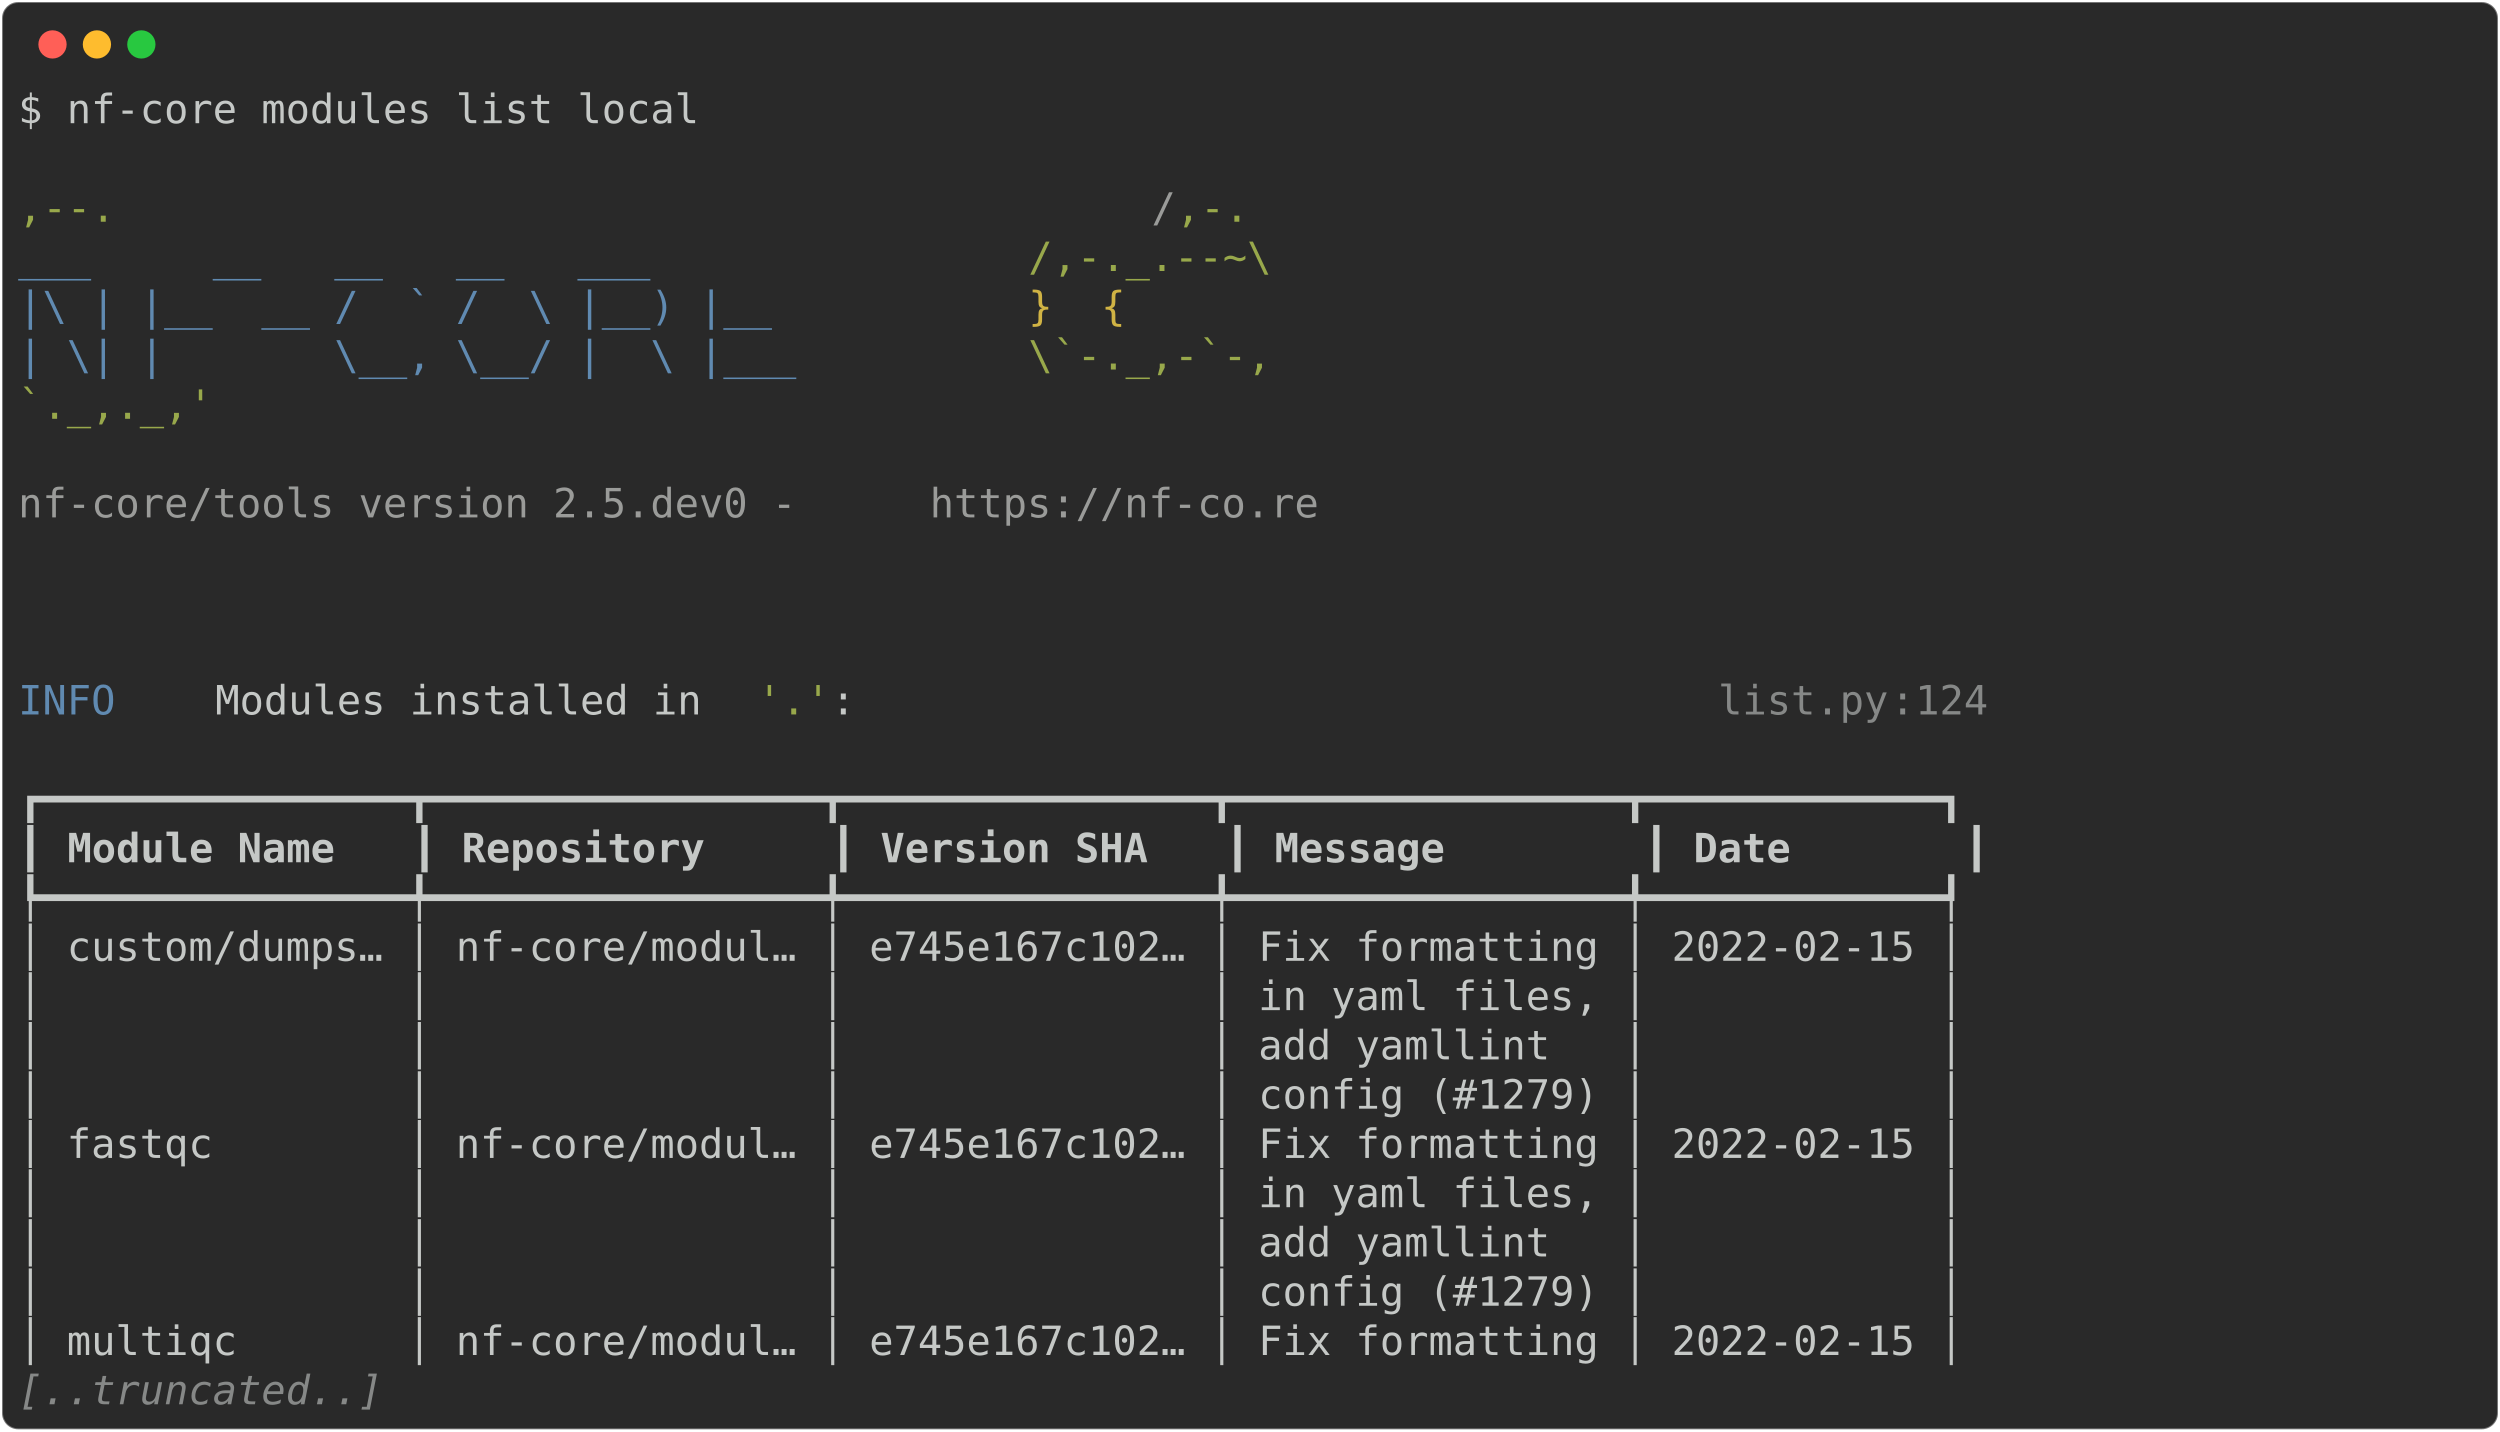
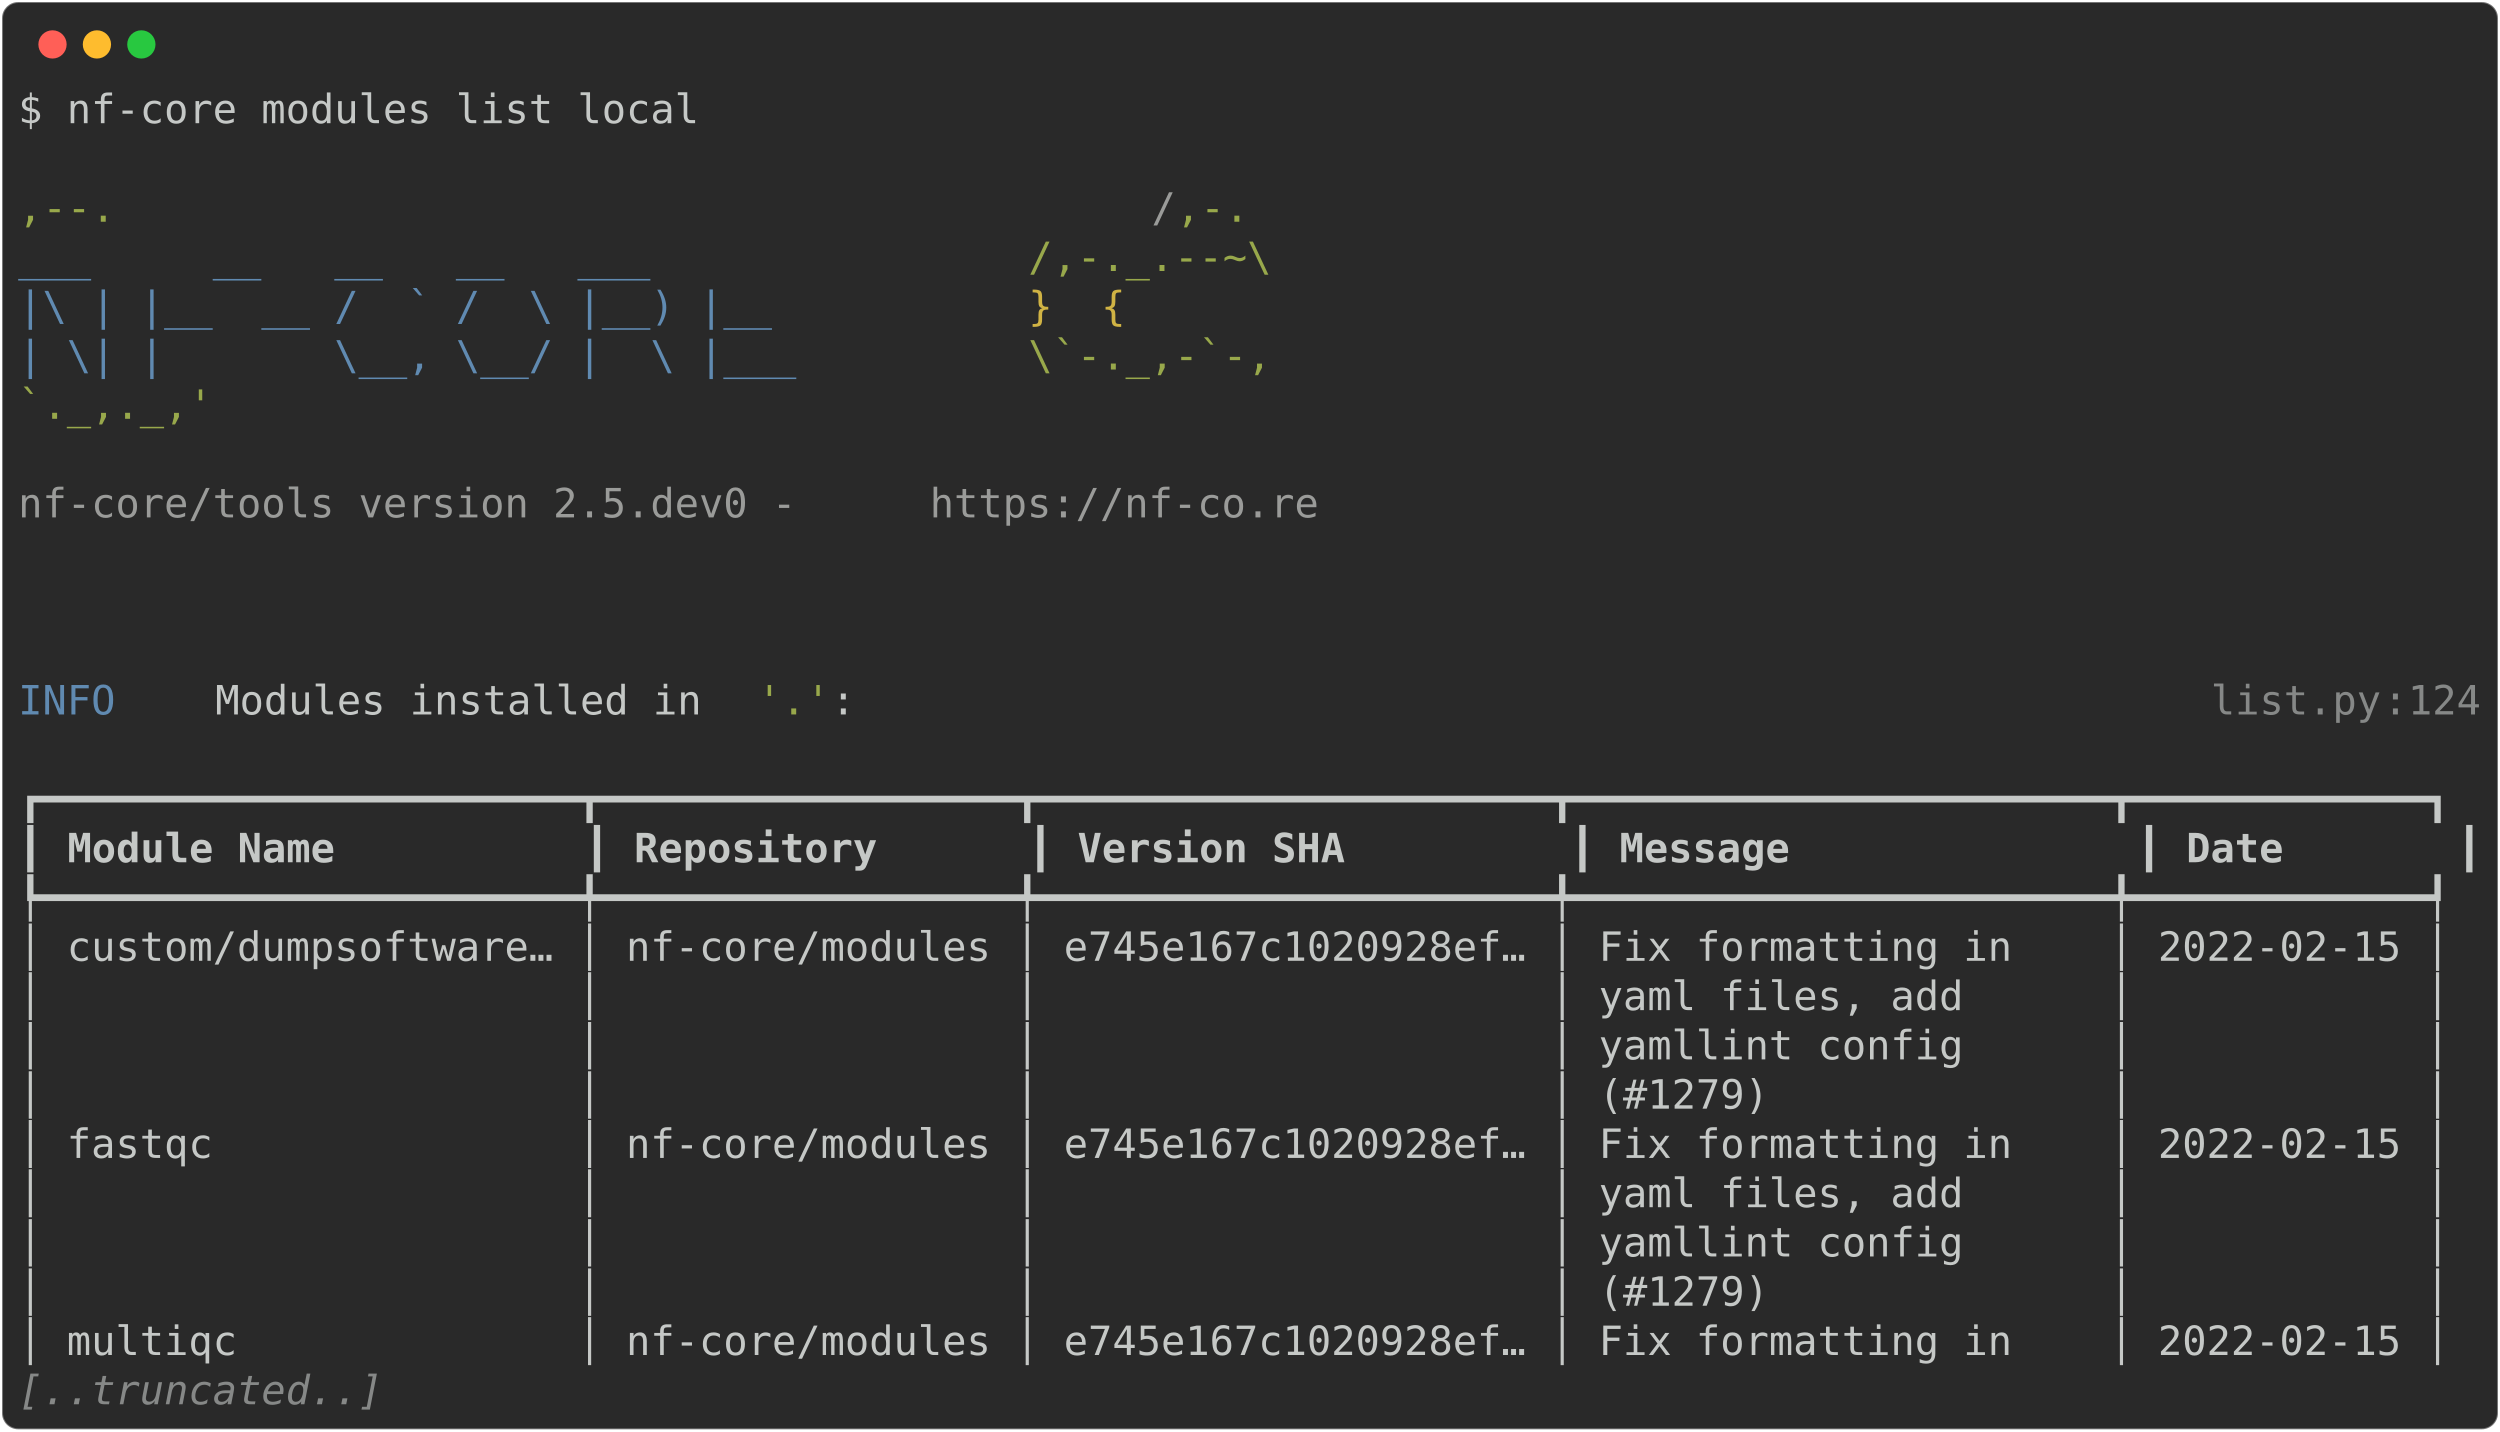
<svg xmlns="http://www.w3.org/2000/svg" class="rich-terminal" viewBox="0 0 1238 708.8">
  <style>

    @font-face {
        font-family: "Fira Code";
        src: local("FiraCode-Regular"),
                url("https://cdnjs.cloudflare.com/ajax/libs/firacode/6.2.0/woff2/FiraCode-Regular.woff2") format("woff2"),
                url("https://cdnjs.cloudflare.com/ajax/libs/firacode/6.2.0/woff/FiraCode-Regular.woff") format("woff");
        font-style: normal;
        font-weight: 400;
    }
    @font-face {
        font-family: "Fira Code";
        src: local("FiraCode-Bold"),
                url("https://cdnjs.cloudflare.com/ajax/libs/firacode/6.2.0/woff2/FiraCode-Bold.woff2") format("woff2"),
                url("https://cdnjs.cloudflare.com/ajax/libs/firacode/6.2.0/woff/FiraCode-Bold.woff") format("woff");
        font-style: bold;
        font-weight: 700;
    }

-     .terminal-1989200096-matrix {
+     .terminal-578959072-matrix {
        font-family: Fira Code, monospace;
        font-size: 20px;
        line-height: 24.4px;
        font-variant-east-asian: full-width;
    }

-     .terminal-1989200096-title {
+     .terminal-578959072-title {
        font-size: 18px;
        font-weight: bold;
        font-family: arial;
    }

-     .terminal-1989200096-r1 { fill: #c5c8c6 }
- .terminal-1989200096-r2 { fill: #98a84b }
- .terminal-1989200096-r3 { fill: #9a9b99 }
- .terminal-1989200096-r4 { fill: #608ab1 }
- .terminal-1989200096-r5 { fill: #d0b344 }
- .terminal-1989200096-r6 { fill: #868887 }
- .terminal-1989200096-r7 { fill: #c5c8c6;font-weight: bold }
- .terminal-1989200096-r8 { fill: #868887;font-style: italic; }
+     .terminal-578959072-r1 { fill: #c5c8c6 }
+ .terminal-578959072-r2 { fill: #98a84b }
+ .terminal-578959072-r3 { fill: #9a9b99 }
+ .terminal-578959072-r4 { fill: #608ab1 }
+ .terminal-578959072-r5 { fill: #d0b344 }
+ .terminal-578959072-r6 { fill: #868887 }
+ .terminal-578959072-r7 { fill: #c5c8c6;font-weight: bold }
+ .terminal-578959072-r8 { fill: #868887;font-style: italic; }
    </style>
  <defs>
-     <clipPath id="terminal-1989200096-clip-terminal">
-       <rect x="0" y="0" width="975.0" height="657.8" />
-     </clipPath>
-     <clipPath id="terminal-1989200096-line-0">
-       <rect x="0" y="1.5" width="976" height="24.65" />
-     </clipPath>
-     <clipPath id="terminal-1989200096-line-1">
-       <rect x="0" y="25.9" width="976" height="24.65" />
-     </clipPath>
-     <clipPath id="terminal-1989200096-line-2">
-       <rect x="0" y="50.3" width="976" height="24.65" />
-     </clipPath>
-     <clipPath id="terminal-1989200096-line-3">
-       <rect x="0" y="74.7" width="976" height="24.65" />
-     </clipPath>
-     <clipPath id="terminal-1989200096-line-4">
-       <rect x="0" y="99.1" width="976" height="24.65" />
-     </clipPath>
-     <clipPath id="terminal-1989200096-line-5">
-       <rect x="0" y="123.5" width="976" height="24.65" />
-     </clipPath>
-     <clipPath id="terminal-1989200096-line-6">
-       <rect x="0" y="147.9" width="976" height="24.65" />
-     </clipPath>
-     <clipPath id="terminal-1989200096-line-7">
-       <rect x="0" y="172.3" width="976" height="24.65" />
-     </clipPath>
-     <clipPath id="terminal-1989200096-line-8">
-       <rect x="0" y="196.7" width="976" height="24.65" />
-     </clipPath>
-     <clipPath id="terminal-1989200096-line-9">
-       <rect x="0" y="221.1" width="976" height="24.65" />
-     </clipPath>
-     <clipPath id="terminal-1989200096-line-10">
-       <rect x="0" y="245.5" width="976" height="24.65" />
-     </clipPath>
-     <clipPath id="terminal-1989200096-line-11">
-       <rect x="0" y="269.9" width="976" height="24.65" />
-     </clipPath>
-     <clipPath id="terminal-1989200096-line-12">
-       <rect x="0" y="294.3" width="976" height="24.65" />
-     </clipPath>
-     <clipPath id="terminal-1989200096-line-13">
-       <rect x="0" y="318.7" width="976" height="24.65" />
-     </clipPath>
-     <clipPath id="terminal-1989200096-line-14">
-       <rect x="0" y="343.1" width="976" height="24.65" />
-     </clipPath>
-     <clipPath id="terminal-1989200096-line-15">
-       <rect x="0" y="367.5" width="976" height="24.65" />
-     </clipPath>
-     <clipPath id="terminal-1989200096-line-16">
-       <rect x="0" y="391.9" width="976" height="24.65" />
-     </clipPath>
-     <clipPath id="terminal-1989200096-line-17">
-       <rect x="0" y="416.3" width="976" height="24.65" />
-     </clipPath>
-     <clipPath id="terminal-1989200096-line-18">
-       <rect x="0" y="440.7" width="976" height="24.65" />
-     </clipPath>
-     <clipPath id="terminal-1989200096-line-19">
-       <rect x="0" y="465.1" width="976" height="24.65" />
-     </clipPath>
-     <clipPath id="terminal-1989200096-line-20">
-       <rect x="0" y="489.5" width="976" height="24.65" />
-     </clipPath>
-     <clipPath id="terminal-1989200096-line-21">
-       <rect x="0" y="513.9" width="976" height="24.65" />
-     </clipPath>
-     <clipPath id="terminal-1989200096-line-22">
-       <rect x="0" y="538.3" width="976" height="24.65" />
-     </clipPath>
-     <clipPath id="terminal-1989200096-line-23">
-       <rect x="0" y="562.7" width="976" height="24.65" />
-     </clipPath>
-     <clipPath id="terminal-1989200096-line-24">
-       <rect x="0" y="587.1" width="976" height="24.65" />
-     </clipPath>
-     <clipPath id="terminal-1989200096-line-25">
-       <rect x="0" y="611.5" width="976" height="24.65" />
+     <clipPath id="terminal-578959072-clip-terminal">
+       <rect x="0" y="0" width="1219.0" height="657.8" />
+     </clipPath>
+     <clipPath id="terminal-578959072-line-0">
+       <rect x="0" y="1.5" width="1220" height="24.65" />
+     </clipPath>
+     <clipPath id="terminal-578959072-line-1">
+       <rect x="0" y="25.9" width="1220" height="24.65" />
+     </clipPath>
+     <clipPath id="terminal-578959072-line-2">
+       <rect x="0" y="50.3" width="1220" height="24.65" />
+     </clipPath>
+     <clipPath id="terminal-578959072-line-3">
+       <rect x="0" y="74.7" width="1220" height="24.65" />
+     </clipPath>
+     <clipPath id="terminal-578959072-line-4">
+       <rect x="0" y="99.1" width="1220" height="24.65" />
+     </clipPath>
+     <clipPath id="terminal-578959072-line-5">
+       <rect x="0" y="123.5" width="1220" height="24.65" />
+     </clipPath>
+     <clipPath id="terminal-578959072-line-6">
+       <rect x="0" y="147.9" width="1220" height="24.65" />
+     </clipPath>
+     <clipPath id="terminal-578959072-line-7">
+       <rect x="0" y="172.3" width="1220" height="24.65" />
+     </clipPath>
+     <clipPath id="terminal-578959072-line-8">
+       <rect x="0" y="196.7" width="1220" height="24.65" />
+     </clipPath>
+     <clipPath id="terminal-578959072-line-9">
+       <rect x="0" y="221.1" width="1220" height="24.65" />
+     </clipPath>
+     <clipPath id="terminal-578959072-line-10">
+       <rect x="0" y="245.5" width="1220" height="24.65" />
+     </clipPath>
+     <clipPath id="terminal-578959072-line-11">
+       <rect x="0" y="269.9" width="1220" height="24.65" />
+     </clipPath>
+     <clipPath id="terminal-578959072-line-12">
+       <rect x="0" y="294.3" width="1220" height="24.65" />
+     </clipPath>
+     <clipPath id="terminal-578959072-line-13">
+       <rect x="0" y="318.7" width="1220" height="24.65" />
+     </clipPath>
+     <clipPath id="terminal-578959072-line-14">
+       <rect x="0" y="343.1" width="1220" height="24.65" />
+     </clipPath>
+     <clipPath id="terminal-578959072-line-15">
+       <rect x="0" y="367.5" width="1220" height="24.65" />
+     </clipPath>
+     <clipPath id="terminal-578959072-line-16">
+       <rect x="0" y="391.9" width="1220" height="24.65" />
+     </clipPath>
+     <clipPath id="terminal-578959072-line-17">
+       <rect x="0" y="416.3" width="1220" height="24.65" />
+     </clipPath>
+     <clipPath id="terminal-578959072-line-18">
+       <rect x="0" y="440.7" width="1220" height="24.65" />
+     </clipPath>
+     <clipPath id="terminal-578959072-line-19">
+       <rect x="0" y="465.1" width="1220" height="24.65" />
+     </clipPath>
+     <clipPath id="terminal-578959072-line-20">
+       <rect x="0" y="489.5" width="1220" height="24.65" />
+     </clipPath>
+     <clipPath id="terminal-578959072-line-21">
+       <rect x="0" y="513.9" width="1220" height="24.65" />
+     </clipPath>
+     <clipPath id="terminal-578959072-line-22">
+       <rect x="0" y="538.3" width="1220" height="24.65" />
+     </clipPath>
+     <clipPath id="terminal-578959072-line-23">
+       <rect x="0" y="562.7" width="1220" height="24.65" />
+     </clipPath>
+     <clipPath id="terminal-578959072-line-24">
+       <rect x="0" y="587.1" width="1220" height="24.65" />
+     </clipPath>
+     <clipPath id="terminal-578959072-line-25">
+       <rect x="0" y="611.5" width="1220" height="24.65" />
    </clipPath>
  </defs>
  <rect fill="#292929" stroke="rgba(255,255,255,0.35)" stroke-width="1" x="1" y="1" width="1236" height="706.8" rx="8" />
  <g transform="translate(26,22)">
    <circle cx="0" cy="0" r="7" fill="#ff5f57" />
    <circle cx="22" cy="0" r="7" fill="#febc2e" />
    <circle cx="44" cy="0" r="7" fill="#28c840" />
  </g>
-   <g transform="translate(9, 41)" clip-path="url(#terminal-1989200096-clip-terminal)">
-     <g class="terminal-1989200096-matrix">
-       <text class="terminal-1989200096-r1" x="0" y="20" textLength="341.6" clip-path="url(#terminal-1989200096-line-0)">$ nf-core modules list local</text>
-       <text class="terminal-1989200096-r1" x="976" y="20" textLength="12.2" clip-path="url(#terminal-1989200096-line-0)">
- </text>
-       <text class="terminal-1989200096-r1" x="976" y="44.4" textLength="12.2" clip-path="url(#terminal-1989200096-line-1)">
- </text>
-       <text class="terminal-1989200096-r2" x="0" y="68.8" textLength="561.2" clip-path="url(#terminal-1989200096-line-2)">                                          ,--.</text>
-       <text class="terminal-1989200096-r3" x="561.2" y="68.8" textLength="12.2" clip-path="url(#terminal-1989200096-line-2)">/</text>
-       <text class="terminal-1989200096-r2" x="573.4" y="68.8" textLength="36.6" clip-path="url(#terminal-1989200096-line-2)">,-.</text>
-       <text class="terminal-1989200096-r1" x="976" y="68.8" textLength="12.2" clip-path="url(#terminal-1989200096-line-2)">
- </text>
-       <text class="terminal-1989200096-r4" x="0" y="93.2" textLength="500.2" clip-path="url(#terminal-1989200096-line-3)">          ___     __   __   __   ___     </text>
-       <text class="terminal-1989200096-r2" x="500.2" y="93.2" textLength="122" clip-path="url(#terminal-1989200096-line-3)">/,-._.--~\</text>
-       <text class="terminal-1989200096-r1" x="976" y="93.2" textLength="12.2" clip-path="url(#terminal-1989200096-line-3)">
- </text>
-       <text class="terminal-1989200096-r4" x="0" y="117.6" textLength="500.2" clip-path="url(#terminal-1989200096-line-4)">    |\ | |__  __ /  ` /  \ |__) |__      </text>
-       <text class="terminal-1989200096-r5" x="500.2" y="117.6" textLength="85.4" clip-path="url(#terminal-1989200096-line-4)">   }  {</text>
-       <text class="terminal-1989200096-r1" x="976" y="117.6" textLength="12.2" clip-path="url(#terminal-1989200096-line-4)">
- </text>
-       <text class="terminal-1989200096-r4" x="0" y="142" textLength="500.2" clip-path="url(#terminal-1989200096-line-5)">    | \| |       \__, \__/ |  \ |___     </text>
-       <text class="terminal-1989200096-r2" x="500.2" y="142" textLength="122" clip-path="url(#terminal-1989200096-line-5)">\`-._,-`-,</text>
-       <text class="terminal-1989200096-r1" x="976" y="142" textLength="12.2" clip-path="url(#terminal-1989200096-line-5)">
- </text>
-       <text class="terminal-1989200096-r2" x="0" y="166.4" textLength="610" clip-path="url(#terminal-1989200096-line-6)">                                          `._,._,'</text>
-       <text class="terminal-1989200096-r1" x="976" y="166.4" textLength="12.2" clip-path="url(#terminal-1989200096-line-6)">
- </text>
-       <text class="terminal-1989200096-r1" x="976" y="190.8" textLength="12.2" clip-path="url(#terminal-1989200096-line-7)">
- </text>
-       <text class="terminal-1989200096-r3" x="0" y="215.2" textLength="451.4" clip-path="url(#terminal-1989200096-line-8)">    nf-core/tools version 2.5.dev0 - </text>
-       <text class="terminal-1989200096-r3" x="451.4" y="215.2" textLength="195.2" clip-path="url(#terminal-1989200096-line-8)">https://nf-co.re</text>
-       <text class="terminal-1989200096-r1" x="976" y="215.2" textLength="12.2" clip-path="url(#terminal-1989200096-line-8)">
- </text>
-       <text class="terminal-1989200096-r1" x="976" y="239.6" textLength="12.2" clip-path="url(#terminal-1989200096-line-9)">
- </text>
-       <text class="terminal-1989200096-r1" x="976" y="264" textLength="12.2" clip-path="url(#terminal-1989200096-line-10)">
- </text>
-       <text class="terminal-1989200096-r1" x="976" y="288.4" textLength="12.2" clip-path="url(#terminal-1989200096-line-11)">
- </text>
-       <text class="terminal-1989200096-r4" x="0" y="312.8" textLength="97.6" clip-path="url(#terminal-1989200096-line-12)">INFO    </text>
-       <text class="terminal-1989200096-r1" x="97.6" y="312.8" textLength="268.4" clip-path="url(#terminal-1989200096-line-12)"> Modules installed in </text>
-       <text class="terminal-1989200096-r2" x="366" y="312.8" textLength="36.6" clip-path="url(#terminal-1989200096-line-12)">'.'</text>
-       <text class="terminal-1989200096-r1" x="402.6" y="312.8" textLength="439.2" clip-path="url(#terminal-1989200096-line-12)">:                                   </text>
-       <text class="terminal-1989200096-r6" x="841.8" y="312.8" textLength="85.4" clip-path="url(#terminal-1989200096-line-12)">list.py</text>
-       <text class="terminal-1989200096-r6" x="927.2" y="312.8" textLength="12.2" clip-path="url(#terminal-1989200096-line-12)">:</text>
-       <text class="terminal-1989200096-r6" x="939.4" y="312.8" textLength="36.6" clip-path="url(#terminal-1989200096-line-12)">124</text>
-       <text class="terminal-1989200096-r1" x="976" y="312.8" textLength="12.2" clip-path="url(#terminal-1989200096-line-12)">
- </text>
-       <text class="terminal-1989200096-r1" x="976" y="337.2" textLength="12.2" clip-path="url(#terminal-1989200096-line-13)">
- </text>
-       <text class="terminal-1989200096-r1" x="0" y="361.6" textLength="976" clip-path="url(#terminal-1989200096-line-14)">┏━━━━━━━━━━━━━━━┳━━━━━━━━━━━━━━━━┳━━━━━━━━━━━━━━━┳━━━━━━━━━━━━━━━━┳━━━━━━━━━━━━┓</text>
-       <text class="terminal-1989200096-r1" x="976" y="361.6" textLength="12.2" clip-path="url(#terminal-1989200096-line-14)">
- </text>
-       <text class="terminal-1989200096-r1" x="0" y="386" textLength="12.2" clip-path="url(#terminal-1989200096-line-15)">┃</text>
-       <text class="terminal-1989200096-r7" x="24.4" y="386" textLength="158.6" clip-path="url(#terminal-1989200096-line-15)">Module Name  </text>
-       <text class="terminal-1989200096-r1" x="195.2" y="386" textLength="12.2" clip-path="url(#terminal-1989200096-line-15)">┃</text>
-       <text class="terminal-1989200096-r7" x="219.6" y="386" textLength="170.8" clip-path="url(#terminal-1989200096-line-15)">Repository    </text>
-       <text class="terminal-1989200096-r1" x="402.6" y="386" textLength="12.2" clip-path="url(#terminal-1989200096-line-15)">┃</text>
-       <text class="terminal-1989200096-r7" x="427" y="386" textLength="158.6" clip-path="url(#terminal-1989200096-line-15)">Version SHA  </text>
-       <text class="terminal-1989200096-r1" x="597.8" y="386" textLength="12.2" clip-path="url(#terminal-1989200096-line-15)">┃</text>
-       <text class="terminal-1989200096-r7" x="622.2" y="386" textLength="170.8" clip-path="url(#terminal-1989200096-line-15)">Message       </text>
-       <text class="terminal-1989200096-r1" x="805.2" y="386" textLength="12.2" clip-path="url(#terminal-1989200096-line-15)">┃</text>
-       <text class="terminal-1989200096-r7" x="829.6" y="386" textLength="122" clip-path="url(#terminal-1989200096-line-15)">Date      </text>
-       <text class="terminal-1989200096-r1" x="963.8" y="386" textLength="12.2" clip-path="url(#terminal-1989200096-line-15)">┃</text>
-       <text class="terminal-1989200096-r1" x="976" y="386" textLength="12.2" clip-path="url(#terminal-1989200096-line-15)">
- </text>
-       <text class="terminal-1989200096-r1" x="0" y="410.4" textLength="976" clip-path="url(#terminal-1989200096-line-16)">┡━━━━━━━━━━━━━━━╇━━━━━━━━━━━━━━━━╇━━━━━━━━━━━━━━━╇━━━━━━━━━━━━━━━━╇━━━━━━━━━━━━┩</text>
-       <text class="terminal-1989200096-r1" x="976" y="410.4" textLength="12.2" clip-path="url(#terminal-1989200096-line-16)">
- </text>
-       <text class="terminal-1989200096-r1" x="0" y="434.8" textLength="976" clip-path="url(#terminal-1989200096-line-17)">│ custom/dumps… │ nf-core/modul… │ e745e167c102… │ Fix formatting │ 2022-02-15 │</text>
-       <text class="terminal-1989200096-r1" x="976" y="434.8" textLength="12.2" clip-path="url(#terminal-1989200096-line-17)">
- </text>
-       <text class="terminal-1989200096-r1" x="0" y="459.2" textLength="976" clip-path="url(#terminal-1989200096-line-18)">│               │                │               │ in yaml files, │            │</text>
-       <text class="terminal-1989200096-r1" x="976" y="459.2" textLength="12.2" clip-path="url(#terminal-1989200096-line-18)">
- </text>
-       <text class="terminal-1989200096-r1" x="0" y="483.6" textLength="976" clip-path="url(#terminal-1989200096-line-19)">│               │                │               │ add yamllint   │            │</text>
-       <text class="terminal-1989200096-r1" x="976" y="483.6" textLength="12.2" clip-path="url(#terminal-1989200096-line-19)">
- </text>
-       <text class="terminal-1989200096-r1" x="0" y="508" textLength="976" clip-path="url(#terminal-1989200096-line-20)">│               │                │               │ config (#1279) │            │</text>
-       <text class="terminal-1989200096-r1" x="976" y="508" textLength="12.2" clip-path="url(#terminal-1989200096-line-20)">
- </text>
-       <text class="terminal-1989200096-r1" x="0" y="532.4" textLength="976" clip-path="url(#terminal-1989200096-line-21)">│ fastqc        │ nf-core/modul… │ e745e167c102… │ Fix formatting │ 2022-02-15 │</text>
-       <text class="terminal-1989200096-r1" x="976" y="532.4" textLength="12.2" clip-path="url(#terminal-1989200096-line-21)">
- </text>
-       <text class="terminal-1989200096-r1" x="0" y="556.8" textLength="976" clip-path="url(#terminal-1989200096-line-22)">│               │                │               │ in yaml files, │            │</text>
-       <text class="terminal-1989200096-r1" x="976" y="556.8" textLength="12.2" clip-path="url(#terminal-1989200096-line-22)">
- </text>
-       <text class="terminal-1989200096-r1" x="0" y="581.2" textLength="976" clip-path="url(#terminal-1989200096-line-23)">│               │                │               │ add yamllint   │            │</text>
-       <text class="terminal-1989200096-r1" x="976" y="581.2" textLength="12.2" clip-path="url(#terminal-1989200096-line-23)">
- </text>
-       <text class="terminal-1989200096-r1" x="0" y="605.6" textLength="976" clip-path="url(#terminal-1989200096-line-24)">│               │                │               │ config (#1279) │            │</text>
-       <text class="terminal-1989200096-r1" x="976" y="605.6" textLength="12.2" clip-path="url(#terminal-1989200096-line-24)">
- </text>
-       <text class="terminal-1989200096-r1" x="0" y="630" textLength="976" clip-path="url(#terminal-1989200096-line-25)">│ multiqc       │ nf-core/modul… │ e745e167c102… │ Fix formatting │ 2022-02-15 │</text>
-       <text class="terminal-1989200096-r1" x="976" y="630" textLength="12.2" clip-path="url(#terminal-1989200096-line-25)">
- </text>
-       <text class="terminal-1989200096-r8" x="0" y="654.4" textLength="183" clip-path="url(#terminal-1989200096-line-26)">[..truncated..]</text>
-       <text class="terminal-1989200096-r1" x="976" y="654.4" textLength="12.2" clip-path="url(#terminal-1989200096-line-26)">
+   <g transform="translate(9, 41)" clip-path="url(#terminal-578959072-clip-terminal)">
+     <g class="terminal-578959072-matrix">
+       <text class="terminal-578959072-r1" x="0" y="20" textLength="341.6" clip-path="url(#terminal-578959072-line-0)">$ nf-core modules list local</text>
+       <text class="terminal-578959072-r1" x="1220" y="20" textLength="12.2" clip-path="url(#terminal-578959072-line-0)">
+ </text>
+       <text class="terminal-578959072-r1" x="1220" y="44.4" textLength="12.2" clip-path="url(#terminal-578959072-line-1)">
+ </text>
+       <text class="terminal-578959072-r2" x="0" y="68.8" textLength="561.2" clip-path="url(#terminal-578959072-line-2)">                                          ,--.</text>
+       <text class="terminal-578959072-r3" x="561.2" y="68.8" textLength="12.2" clip-path="url(#terminal-578959072-line-2)">/</text>
+       <text class="terminal-578959072-r2" x="573.4" y="68.8" textLength="36.6" clip-path="url(#terminal-578959072-line-2)">,-.</text>
+       <text class="terminal-578959072-r1" x="1220" y="68.8" textLength="12.2" clip-path="url(#terminal-578959072-line-2)">
+ </text>
+       <text class="terminal-578959072-r4" x="0" y="93.2" textLength="500.2" clip-path="url(#terminal-578959072-line-3)">          ___     __   __   __   ___     </text>
+       <text class="terminal-578959072-r2" x="500.2" y="93.2" textLength="122" clip-path="url(#terminal-578959072-line-3)">/,-._.--~\</text>
+       <text class="terminal-578959072-r1" x="1220" y="93.2" textLength="12.2" clip-path="url(#terminal-578959072-line-3)">
+ </text>
+       <text class="terminal-578959072-r4" x="0" y="117.6" textLength="500.2" clip-path="url(#terminal-578959072-line-4)">    |\ | |__  __ /  ` /  \ |__) |__      </text>
+       <text class="terminal-578959072-r5" x="500.2" y="117.6" textLength="85.4" clip-path="url(#terminal-578959072-line-4)">   }  {</text>
+       <text class="terminal-578959072-r1" x="1220" y="117.6" textLength="12.2" clip-path="url(#terminal-578959072-line-4)">
+ </text>
+       <text class="terminal-578959072-r4" x="0" y="142" textLength="500.2" clip-path="url(#terminal-578959072-line-5)">    | \| |       \__, \__/ |  \ |___     </text>
+       <text class="terminal-578959072-r2" x="500.2" y="142" textLength="122" clip-path="url(#terminal-578959072-line-5)">\`-._,-`-,</text>
+       <text class="terminal-578959072-r1" x="1220" y="142" textLength="12.2" clip-path="url(#terminal-578959072-line-5)">
+ </text>
+       <text class="terminal-578959072-r2" x="0" y="166.4" textLength="610" clip-path="url(#terminal-578959072-line-6)">                                          `._,._,'</text>
+       <text class="terminal-578959072-r1" x="1220" y="166.4" textLength="12.2" clip-path="url(#terminal-578959072-line-6)">
+ </text>
+       <text class="terminal-578959072-r1" x="1220" y="190.8" textLength="12.2" clip-path="url(#terminal-578959072-line-7)">
+ </text>
+       <text class="terminal-578959072-r3" x="0" y="215.2" textLength="451.4" clip-path="url(#terminal-578959072-line-8)">    nf-core/tools version 2.5.dev0 - </text>
+       <text class="terminal-578959072-r3" x="451.4" y="215.2" textLength="195.2" clip-path="url(#terminal-578959072-line-8)">https://nf-co.re</text>
+       <text class="terminal-578959072-r1" x="1220" y="215.2" textLength="12.2" clip-path="url(#terminal-578959072-line-8)">
+ </text>
+       <text class="terminal-578959072-r1" x="1220" y="239.6" textLength="12.2" clip-path="url(#terminal-578959072-line-9)">
+ </text>
+       <text class="terminal-578959072-r1" x="1220" y="264" textLength="12.2" clip-path="url(#terminal-578959072-line-10)">
+ </text>
+       <text class="terminal-578959072-r1" x="1220" y="288.4" textLength="12.2" clip-path="url(#terminal-578959072-line-11)">
+ </text>
+       <text class="terminal-578959072-r4" x="0" y="312.8" textLength="97.6" clip-path="url(#terminal-578959072-line-12)">INFO    </text>
+       <text class="terminal-578959072-r1" x="97.6" y="312.8" textLength="268.4" clip-path="url(#terminal-578959072-line-12)"> Modules installed in </text>
+       <text class="terminal-578959072-r2" x="366" y="312.8" textLength="36.6" clip-path="url(#terminal-578959072-line-12)">'.'</text>
+       <text class="terminal-578959072-r1" x="402.6" y="312.8" textLength="683.2" clip-path="url(#terminal-578959072-line-12)">:                                                       </text>
+       <text class="terminal-578959072-r6" x="1085.8" y="312.8" textLength="85.4" clip-path="url(#terminal-578959072-line-12)">list.py</text>
+       <text class="terminal-578959072-r6" x="1171.2" y="312.8" textLength="12.2" clip-path="url(#terminal-578959072-line-12)">:</text>
+       <text class="terminal-578959072-r6" x="1183.4" y="312.8" textLength="36.6" clip-path="url(#terminal-578959072-line-12)">124</text>
+       <text class="terminal-578959072-r1" x="1220" y="312.8" textLength="12.2" clip-path="url(#terminal-578959072-line-12)">
+ </text>
+       <text class="terminal-578959072-r1" x="1220" y="337.2" textLength="12.2" clip-path="url(#terminal-578959072-line-13)">
+ </text>
+       <text class="terminal-578959072-r1" x="0" y="361.6" textLength="1220" clip-path="url(#terminal-578959072-line-14)">┏━━━━━━━━━━━━━━━━━━━━━━┳━━━━━━━━━━━━━━━━━┳━━━━━━━━━━━━━━━━━━━━━┳━━━━━━━━━━━━━━━━━━━━━━┳━━━━━━━━━━━━┓</text>
+       <text class="terminal-578959072-r1" x="1220" y="361.6" textLength="12.2" clip-path="url(#terminal-578959072-line-14)">
+ </text>
+       <text class="terminal-578959072-r1" x="0" y="386" textLength="12.2" clip-path="url(#terminal-578959072-line-15)">┃</text>
+       <text class="terminal-578959072-r7" x="24.4" y="386" textLength="244" clip-path="url(#terminal-578959072-line-15)">Module Name         </text>
+       <text class="terminal-578959072-r1" x="280.6" y="386" textLength="12.2" clip-path="url(#terminal-578959072-line-15)">┃</text>
+       <text class="terminal-578959072-r7" x="305" y="386" textLength="183" clip-path="url(#terminal-578959072-line-15)">Repository     </text>
+       <text class="terminal-578959072-r1" x="500.2" y="386" textLength="12.2" clip-path="url(#terminal-578959072-line-15)">┃</text>
+       <text class="terminal-578959072-r7" x="524.6" y="386" textLength="231.8" clip-path="url(#terminal-578959072-line-15)">Version SHA        </text>
+       <text class="terminal-578959072-r1" x="768.6" y="386" textLength="12.2" clip-path="url(#terminal-578959072-line-15)">┃</text>
+       <text class="terminal-578959072-r7" x="793" y="386" textLength="244" clip-path="url(#terminal-578959072-line-15)">Message             </text>
+       <text class="terminal-578959072-r1" x="1049.2" y="386" textLength="12.2" clip-path="url(#terminal-578959072-line-15)">┃</text>
+       <text class="terminal-578959072-r7" x="1073.6" y="386" textLength="122" clip-path="url(#terminal-578959072-line-15)">Date      </text>
+       <text class="terminal-578959072-r1" x="1207.8" y="386" textLength="12.2" clip-path="url(#terminal-578959072-line-15)">┃</text>
+       <text class="terminal-578959072-r1" x="1220" y="386" textLength="12.2" clip-path="url(#terminal-578959072-line-15)">
+ </text>
+       <text class="terminal-578959072-r1" x="0" y="410.4" textLength="1220" clip-path="url(#terminal-578959072-line-16)">┡━━━━━━━━━━━━━━━━━━━━━━╇━━━━━━━━━━━━━━━━━╇━━━━━━━━━━━━━━━━━━━━━╇━━━━━━━━━━━━━━━━━━━━━━╇━━━━━━━━━━━━┩</text>
+       <text class="terminal-578959072-r1" x="1220" y="410.4" textLength="12.2" clip-path="url(#terminal-578959072-line-16)">
+ </text>
+       <text class="terminal-578959072-r1" x="0" y="434.8" textLength="1220" clip-path="url(#terminal-578959072-line-17)">│ custom/dumpsoftware… │ nf-core/modules │ e745e167c1020928ef… │ Fix formatting in    │ 2022-02-15 │</text>
+       <text class="terminal-578959072-r1" x="1220" y="434.8" textLength="12.2" clip-path="url(#terminal-578959072-line-17)">
+ </text>
+       <text class="terminal-578959072-r1" x="0" y="459.2" textLength="1220" clip-path="url(#terminal-578959072-line-18)">│                      │                 │                     │ yaml files, add      │            │</text>
+       <text class="terminal-578959072-r1" x="1220" y="459.2" textLength="12.2" clip-path="url(#terminal-578959072-line-18)">
+ </text>
+       <text class="terminal-578959072-r1" x="0" y="483.6" textLength="1220" clip-path="url(#terminal-578959072-line-19)">│                      │                 │                     │ yamllint config      │            │</text>
+       <text class="terminal-578959072-r1" x="1220" y="483.6" textLength="12.2" clip-path="url(#terminal-578959072-line-19)">
+ </text>
+       <text class="terminal-578959072-r1" x="0" y="508" textLength="1220" clip-path="url(#terminal-578959072-line-20)">│                      │                 │                     │ (#1279)              │            │</text>
+       <text class="terminal-578959072-r1" x="1220" y="508" textLength="12.2" clip-path="url(#terminal-578959072-line-20)">
+ </text>
+       <text class="terminal-578959072-r1" x="0" y="532.4" textLength="1220" clip-path="url(#terminal-578959072-line-21)">│ fastqc               │ nf-core/modules │ e745e167c1020928ef… │ Fix formatting in    │ 2022-02-15 │</text>
+       <text class="terminal-578959072-r1" x="1220" y="532.4" textLength="12.2" clip-path="url(#terminal-578959072-line-21)">
+ </text>
+       <text class="terminal-578959072-r1" x="0" y="556.8" textLength="1220" clip-path="url(#terminal-578959072-line-22)">│                      │                 │                     │ yaml files, add      │            │</text>
+       <text class="terminal-578959072-r1" x="1220" y="556.8" textLength="12.2" clip-path="url(#terminal-578959072-line-22)">
+ </text>
+       <text class="terminal-578959072-r1" x="0" y="581.2" textLength="1220" clip-path="url(#terminal-578959072-line-23)">│                      │                 │                     │ yamllint config      │            │</text>
+       <text class="terminal-578959072-r1" x="1220" y="581.2" textLength="12.2" clip-path="url(#terminal-578959072-line-23)">
+ </text>
+       <text class="terminal-578959072-r1" x="0" y="605.6" textLength="1220" clip-path="url(#terminal-578959072-line-24)">│                      │                 │                     │ (#1279)              │            │</text>
+       <text class="terminal-578959072-r1" x="1220" y="605.6" textLength="12.2" clip-path="url(#terminal-578959072-line-24)">
+ </text>
+       <text class="terminal-578959072-r1" x="0" y="630" textLength="1220" clip-path="url(#terminal-578959072-line-25)">│ multiqc              │ nf-core/modules │ e745e167c1020928ef… │ Fix formatting in    │ 2022-02-15 │</text>
+       <text class="terminal-578959072-r1" x="1220" y="630" textLength="12.2" clip-path="url(#terminal-578959072-line-25)">
+ </text>
+       <text class="terminal-578959072-r8" x="0" y="654.4" textLength="183" clip-path="url(#terminal-578959072-line-26)">[..truncated..]</text>
+       <text class="terminal-578959072-r1" x="1220" y="654.4" textLength="12.2" clip-path="url(#terminal-578959072-line-26)">
</text>
    </g>
  </g>
</svg>
